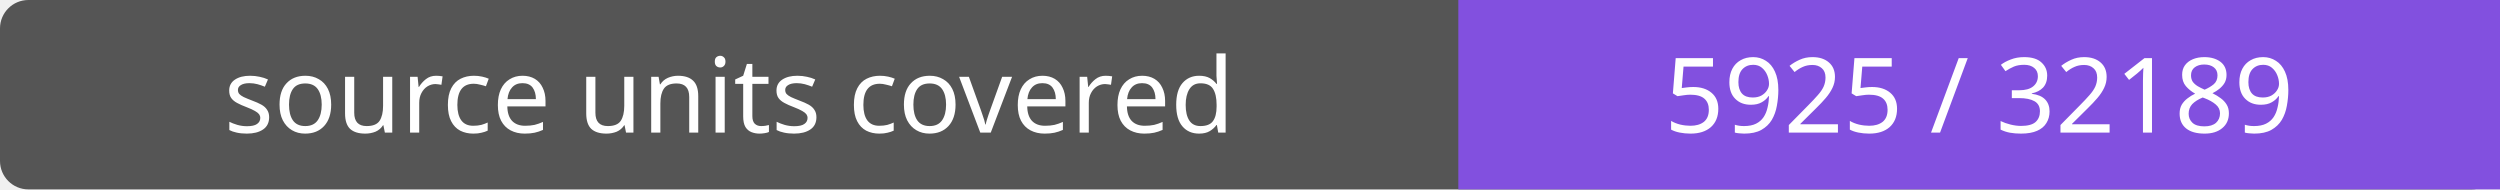
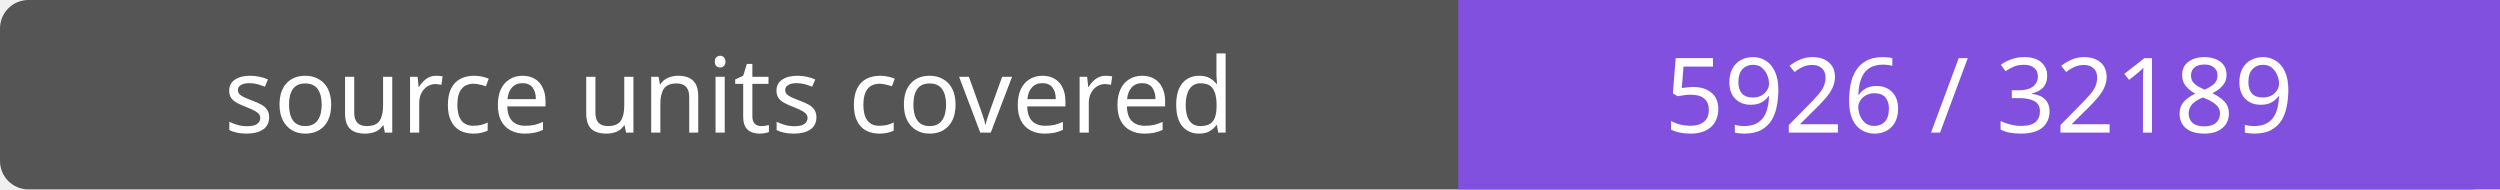
- <svg xmlns="http://www.w3.org/2000/svg" width="264" height="20" role="img" aria-label="source units covered: 5925 / 32189">
+ <svg xmlns="http://www.w3.org/2000/svg" width="264" height="20" role="img" aria-label="source units covered: 5926 / 32189">
  <rect width="264" height="20" rx="3" fill="#555" />
  <path fill="#8250df" d="M154 0h110v20H154z" />
  <g fill="#fff" text-anchor="middle" font-family="Verdana,sans-serif" font-size="11">
    <text x="77.0" y="14">source units covered</text>
-     <text x="209.0" y="14">5925 / 32189</text>
+     <text x="209.0" y="14">5926 / 32189</text>
  </g>
</svg>
